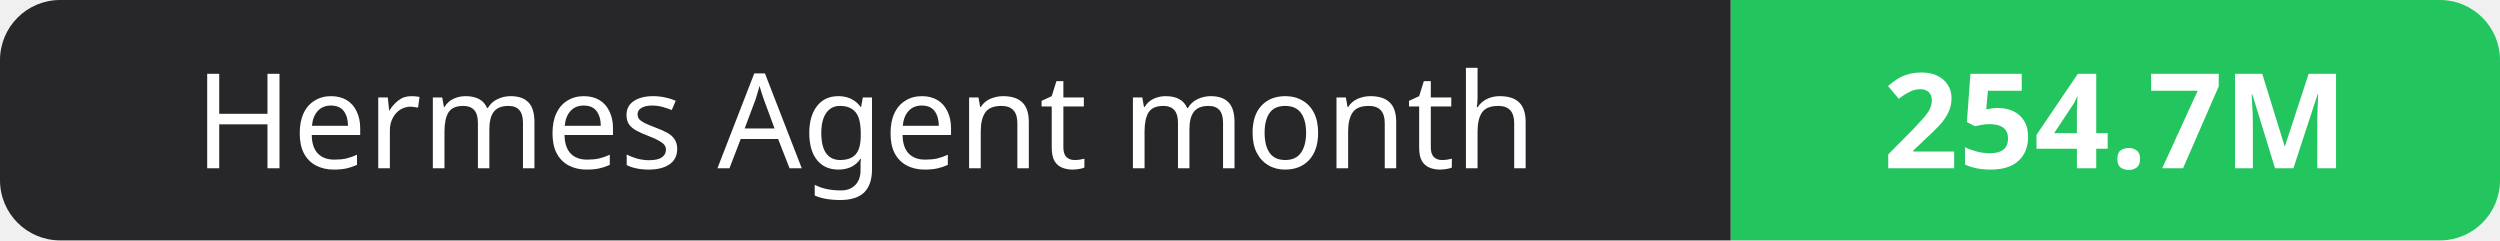
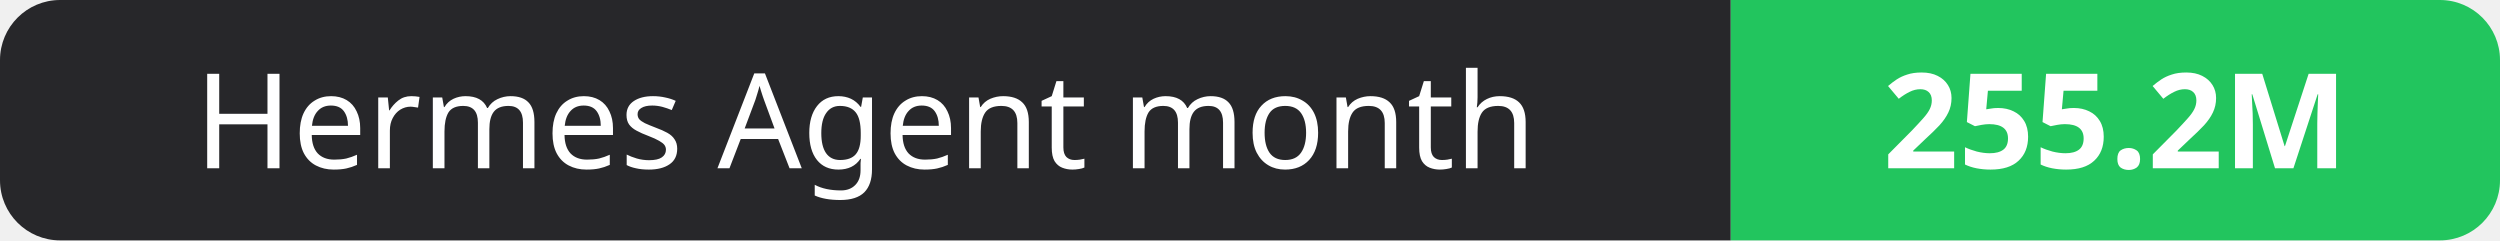
- <svg xmlns="http://www.w3.org/2000/svg" width="208" height="20" role="img" aria-label="Hermes Agent month: 254.7M">
+ <svg xmlns="http://www.w3.org/2000/svg" width="208" height="20" role="img" aria-label="Hermes Agent month: 255.2M">
  <clipPath id="r">
    <rect width="208" height="20" rx="5" fill="#fff" />
  </clipPath>
  <g clip-path="url(#r)">
    <rect width="144" height="20" fill="#27272a" />
    <rect x="144" width="64" height="20" fill="#22c55e" />
  </g>
  <g fill="#fff" text-anchor="middle" font-family="Verdana,Geneva,sans-serif" font-size="11">
    <text x="72.0" y="14">Hermes Agent month</text>
-     <text x="176.0" y="14" font-weight="700">254.7M</text>
+     <text x="176.0" y="14" font-weight="700">255.2M</text>
  </g>
</svg>
